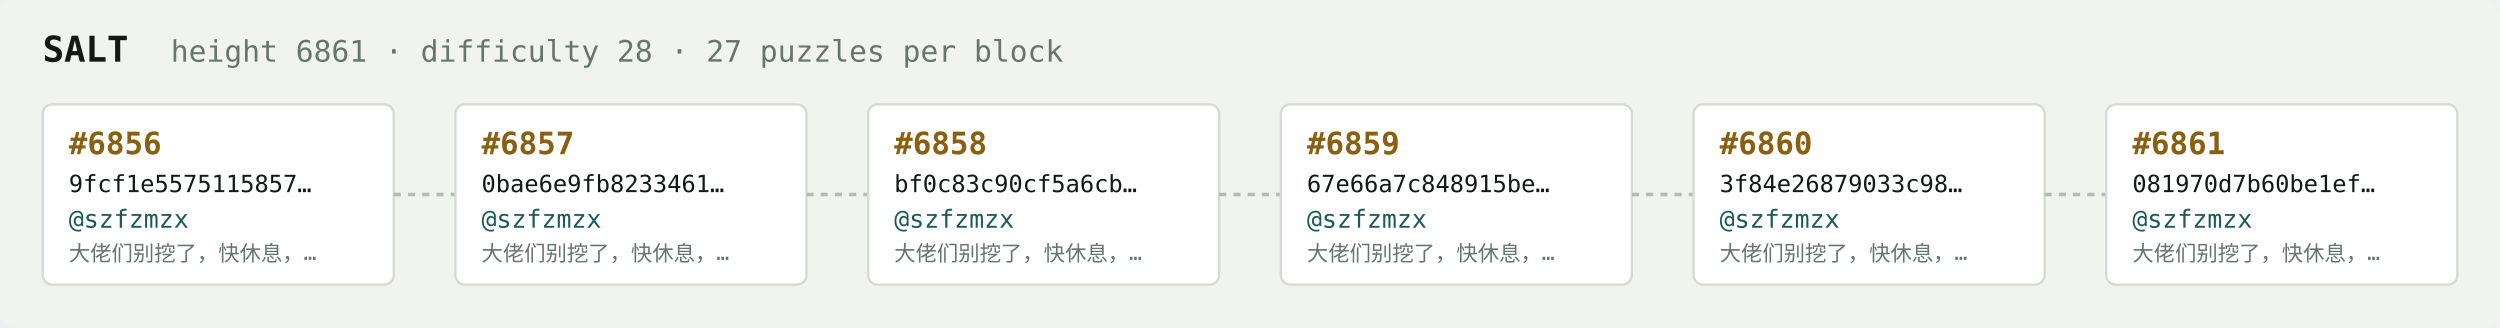
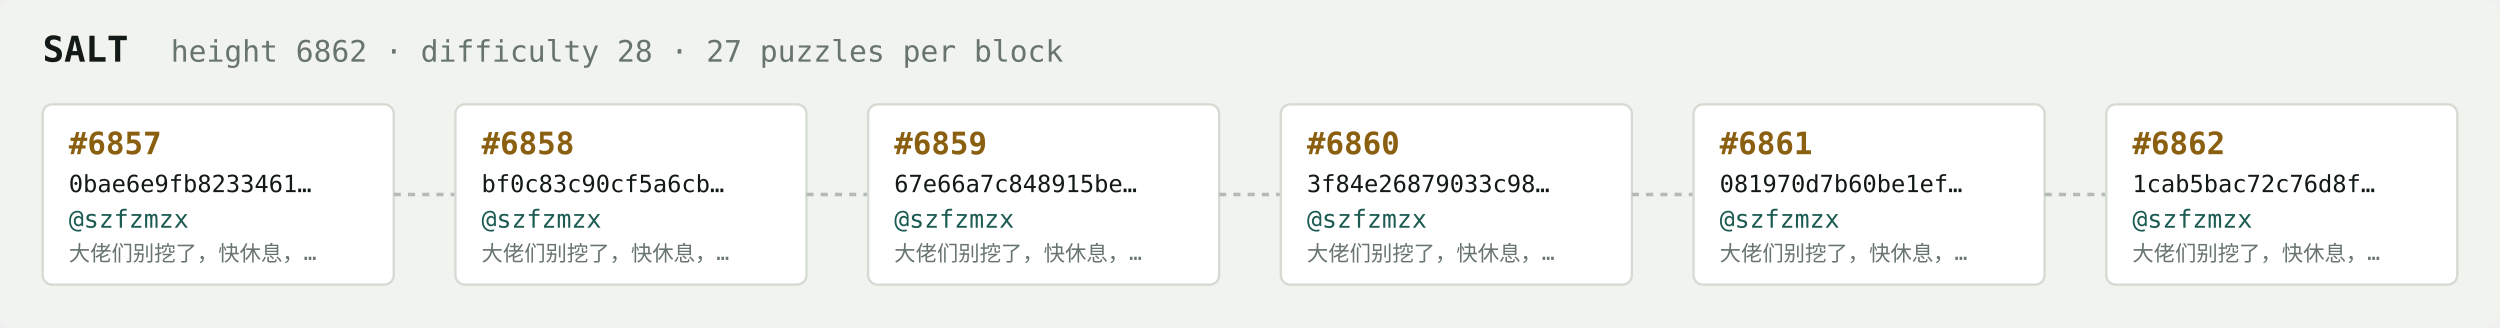
<svg xmlns="http://www.w3.org/2000/svg" width="1054" height="138" viewBox="0 0 1054 138" font-family="ui-monospace,SFMono-Regular,Menlo,monospace">
  <rect fill="#f1f3ef" width="1054" height="138" rx="6" />
  <text x="18" y="26" fill="#121916" font-size="15" font-weight="700">SALT</text>
-   <text x="72" y="26" fill="#68746e" font-size="12.5">height 6861 · difficulty 28 · 27 puzzles per block</text>
+   <text x="72" y="26" fill="#68746e" font-size="12.5">height 6862 · difficulty 28 · 27 puzzles per block</text>
  <rect x="18" y="44" width="148" height="76" rx="4" fill="#ffffff" stroke="#d5dbd2" stroke-width="1" />
-   <text x="29" y="65" fill="#8a5f10" font-size="13" font-weight="700">#6856</text>
-   <text x="29" y="81" fill="#121916" font-size="10">9fcf1e5575115857…</text>
+   <text x="29" y="65" fill="#8a5f10" font-size="13" font-weight="700">#6857</text>
+   <text x="29" y="81" fill="#121916" font-size="10">0bae6e9fb8233461…</text>
  <text x="29" y="96" fill="#1c5b52" font-size="10.5">@szfzmzx</text>
  <text x="29" y="110" fill="#68746e" font-size="9">大佬们别挖了，快休息，…</text>
  <line x1="166" y1="82.0" x2="192" y2="82.0" stroke="#b3bcb4" stroke-width="1.5" stroke-dasharray="3 3" />
  <rect x="192" y="44" width="148" height="76" rx="4" fill="#ffffff" stroke="#d5dbd2" stroke-width="1" />
-   <text x="203" y="65" fill="#8a5f10" font-size="13" font-weight="700">#6857</text>
-   <text x="203" y="81" fill="#121916" font-size="10">0bae6e9fb8233461…</text>
+   <text x="203" y="65" fill="#8a5f10" font-size="13" font-weight="700">#6858</text>
+   <text x="203" y="81" fill="#121916" font-size="10">bf0c83c90cf5a6cb…</text>
  <text x="203" y="96" fill="#1c5b52" font-size="10.5">@szfzmzx</text>
  <text x="203" y="110" fill="#68746e" font-size="9">大佬们别挖了，快休息，…</text>
  <line x1="340" y1="82.0" x2="366" y2="82.0" stroke="#b3bcb4" stroke-width="1.5" stroke-dasharray="3 3" />
  <rect x="366" y="44" width="148" height="76" rx="4" fill="#ffffff" stroke="#d5dbd2" stroke-width="1" />
-   <text x="377" y="65" fill="#8a5f10" font-size="13" font-weight="700">#6858</text>
-   <text x="377" y="81" fill="#121916" font-size="10">bf0c83c90cf5a6cb…</text>
+   <text x="377" y="65" fill="#8a5f10" font-size="13" font-weight="700">#6859</text>
+   <text x="377" y="81" fill="#121916" font-size="10">67e66a7c848915be…</text>
  <text x="377" y="96" fill="#1c5b52" font-size="10.5">@szfzmzx</text>
  <text x="377" y="110" fill="#68746e" font-size="9">大佬们别挖了，快休息，…</text>
  <line x1="514" y1="82.0" x2="540" y2="82.0" stroke="#b3bcb4" stroke-width="1.5" stroke-dasharray="3 3" />
  <rect x="540" y="44" width="148" height="76" rx="4" fill="#ffffff" stroke="#d5dbd2" stroke-width="1" />
-   <text x="551" y="65" fill="#8a5f10" font-size="13" font-weight="700">#6859</text>
-   <text x="551" y="81" fill="#121916" font-size="10">67e66a7c848915be…</text>
+   <text x="551" y="65" fill="#8a5f10" font-size="13" font-weight="700">#6860</text>
+   <text x="551" y="81" fill="#121916" font-size="10">3f84e26879033c98…</text>
  <text x="551" y="96" fill="#1c5b52" font-size="10.5">@szfzmzx</text>
  <text x="551" y="110" fill="#68746e" font-size="9">大佬们别挖了，快休息，…</text>
  <line x1="688" y1="82.0" x2="714" y2="82.0" stroke="#b3bcb4" stroke-width="1.5" stroke-dasharray="3 3" />
  <rect x="714" y="44" width="148" height="76" rx="4" fill="#ffffff" stroke="#d5dbd2" stroke-width="1" />
-   <text x="725" y="65" fill="#8a5f10" font-size="13" font-weight="700">#6860</text>
-   <text x="725" y="81" fill="#121916" font-size="10">3f84e26879033c98…</text>
+   <text x="725" y="65" fill="#8a5f10" font-size="13" font-weight="700">#6861</text>
+   <text x="725" y="81" fill="#121916" font-size="10">081970d7b60be1ef…</text>
  <text x="725" y="96" fill="#1c5b52" font-size="10.5">@szfzmzx</text>
  <text x="725" y="110" fill="#68746e" font-size="9">大佬们别挖了，快休息，…</text>
  <line x1="862" y1="82.0" x2="888" y2="82.0" stroke="#b3bcb4" stroke-width="1.5" stroke-dasharray="3 3" />
  <rect x="888" y="44" width="148" height="76" rx="4" fill="#ffffff" stroke="#d5dbd2" stroke-width="1" />
-   <text x="899" y="65" fill="#8a5f10" font-size="13" font-weight="700">#6861</text>
-   <text x="899" y="81" fill="#121916" font-size="10">081970d7b60be1ef…</text>
+   <text x="899" y="65" fill="#8a5f10" font-size="13" font-weight="700">#6862</text>
+   <text x="899" y="81" fill="#121916" font-size="10">1cab5bac72c76d8f…</text>
  <text x="899" y="96" fill="#1c5b52" font-size="10.5">@szfzmzx</text>
  <text x="899" y="110" fill="#68746e" font-size="9">大佬们别挖了，快休息，…</text>
</svg>
